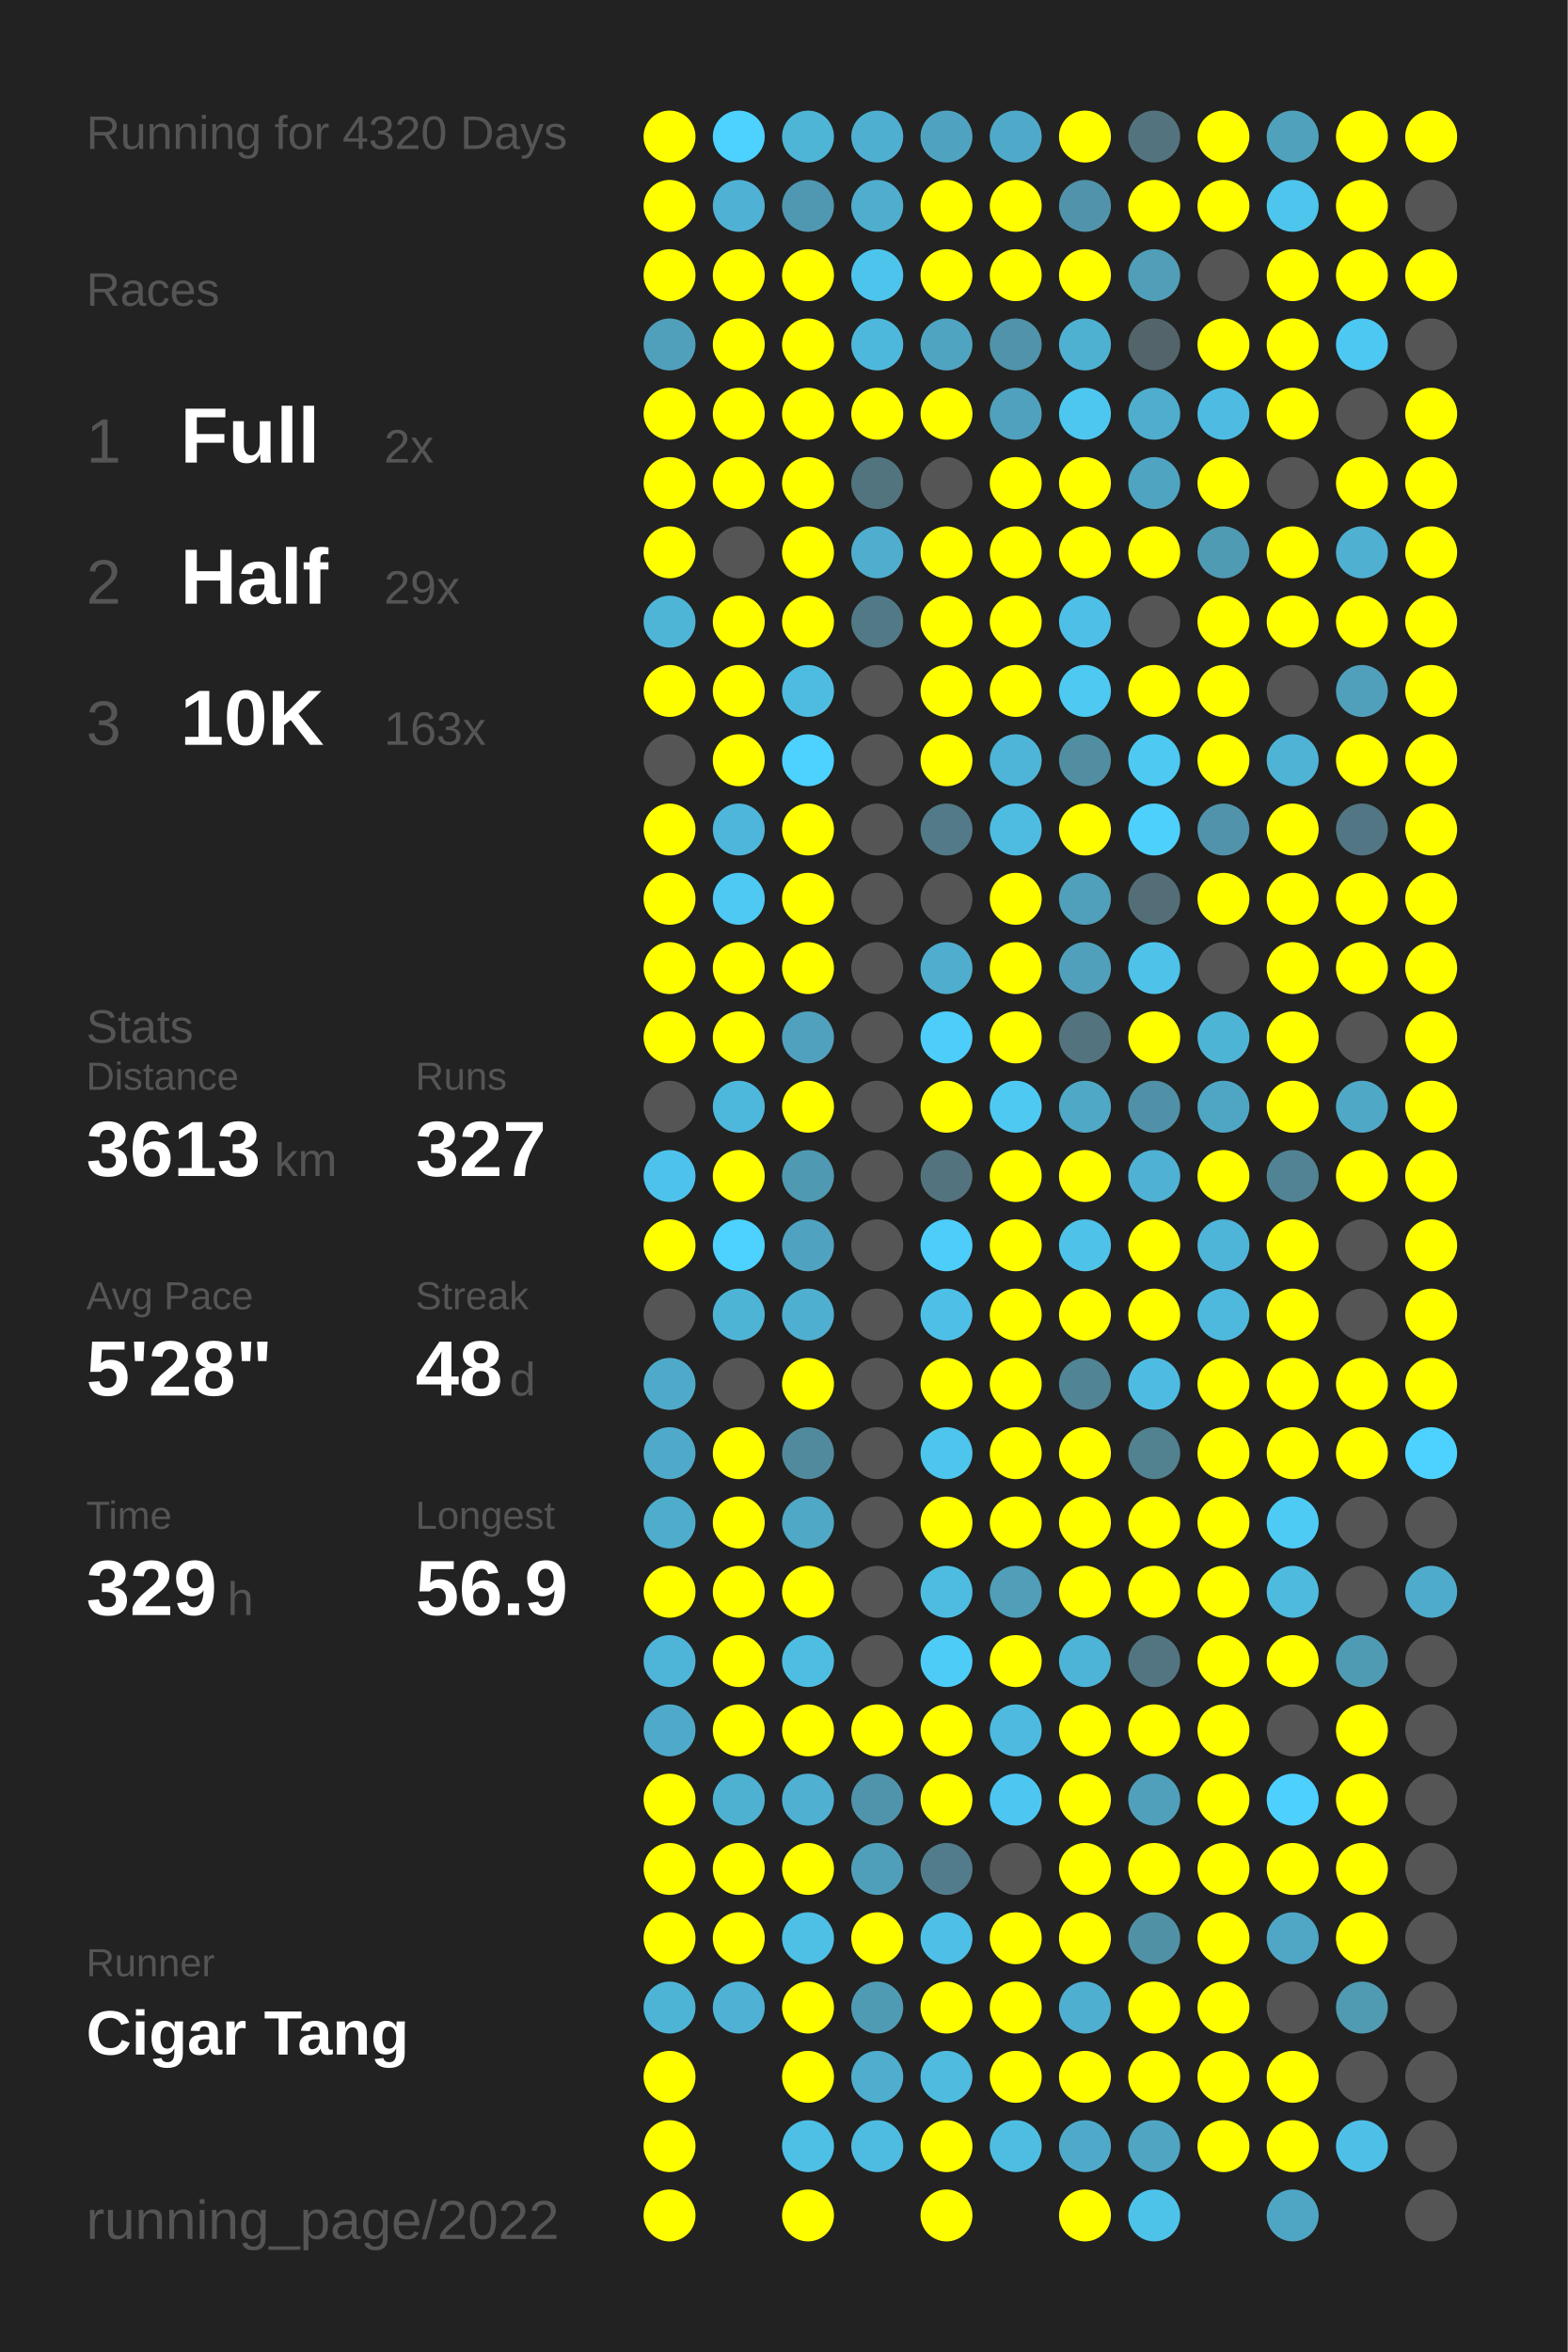
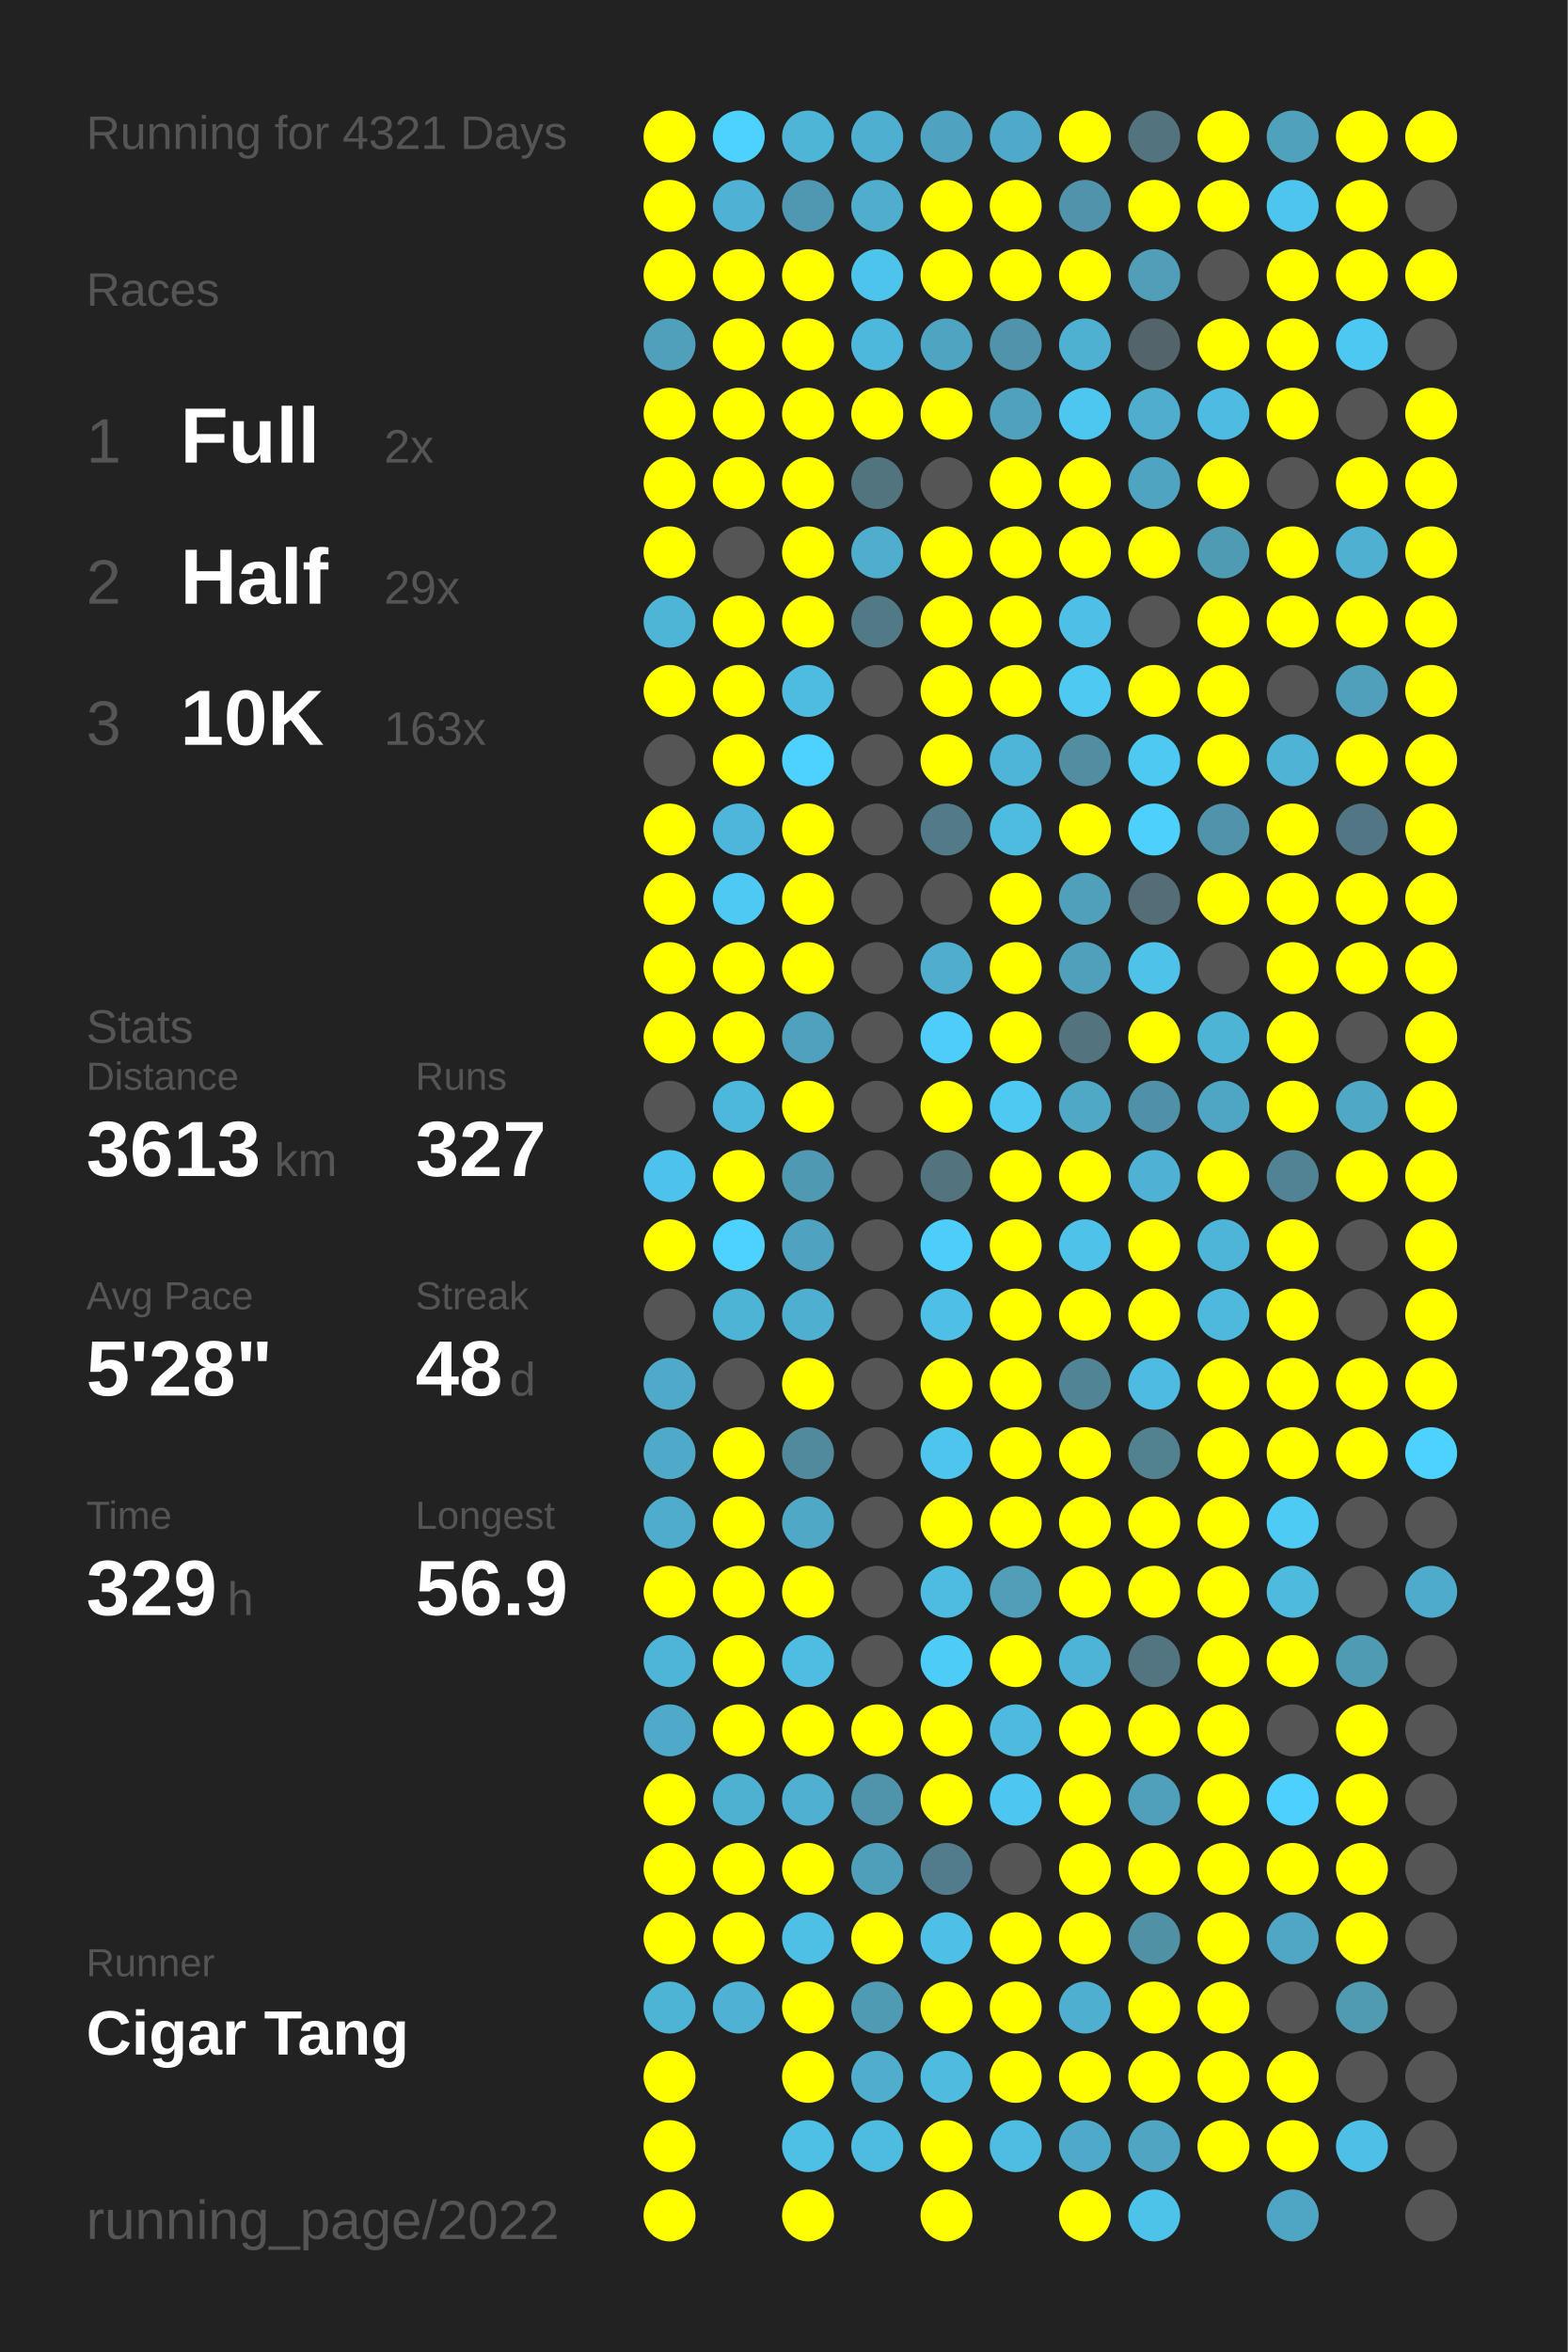
<svg xmlns="http://www.w3.org/2000/svg" baseProfile="full" height="300mm" version="1.1" viewBox="0,0,200,300" width="200mm">
  <defs />
  <rect fill="#222222" height="300" width="200" x="0" y="0" />
-   <text fill="#555555" style="font-size:6px; font-family:Arial;" x="11" y="19">Running for 4320 Days</text>
+   <text fill="#555555" style="font-size:6px; font-family:Arial;" x="11" y="19">Running for 4321 Days</text>
  <text fill="#555555" style="font-size:6px; font-family:Arial;" x="11" y="39">Races</text>
  <text fill="#555555" style="font-size:8px; font-family:Arial;" x="11" y="59">1</text>
  <text fill="#FFFFFF" style="font-size:10px; font-family:Arial; font-weight:bold;" x="23" y="59">Full</text>
  <text fill="#555555" style="font-size:6px; font-family:Arial;" x="49" y="59">2x</text>
  <text fill="#555555" style="font-size:8px; font-family:Arial;" x="11" y="77">2</text>
  <text fill="#FFFFFF" style="font-size:10px; font-family:Arial; font-weight:bold;" x="23" y="77">Half</text>
  <text fill="#555555" style="font-size:6px; font-family:Arial;" x="49" y="77">29x</text>
  <text fill="#555555" style="font-size:8px; font-family:Arial;" x="11" y="95">3</text>
  <text fill="#FFFFFF" style="font-size:10px; font-family:Arial; font-weight:bold;" x="23" y="95">10K</text>
  <text fill="#555555" style="font-size:6px; font-family:Arial;" x="49" y="95">163x</text>
  <text fill="#555555" style="font-size:6px; font-family:Arial;" x="11" y="133">Stats</text>
  <text fill="#555555" style="font-size:5px; font-family:Arial;" x="11" y="139">Distance</text>
  <text fill="#FFFFFF" style="font-size:10px; font-family:Arial; font-weight:bold;" x="11" y="150">3613</text>
  <text fill="#555555" style="font-size:6px; font-family:Arial;" x="35" y="150">km</text>
  <text fill="#555555" style="font-size:5px; font-family:Arial;" x="53" y="139">Runs</text>
  <text fill="#FFFFFF" style="font-size:10px; font-family:Arial; font-weight:bold;" x="53" y="150">327</text>
  <text fill="#555555" style="font-size:5px; font-family:Arial;" x="11" y="167">Avg Pace</text>
  <text fill="#FFFFFF" style="font-size:10px; font-family:Arial; font-weight:bold;" x="11" y="178">5'28"</text>
  <text fill="#555555" style="font-size:5px; font-family:Arial;" x="53" y="167">Streak</text>
  <text fill="#FFFFFF" style="font-size:10px; font-family:Arial; font-weight:bold;" x="53" y="178">48</text>
  <text fill="#555555" style="font-size:6px; font-family:Arial;" x="65" y="178">d</text>
  <text fill="#555555" style="font-size:5px; font-family:Arial;" x="11" y="195">Time</text>
  <text fill="#FFFFFF" style="font-size:10px; font-family:Arial; font-weight:bold;" x="11" y="206">329</text>
  <text fill="#555555" style="font-size:6px; font-family:Arial;" x="29" y="206">h</text>
  <text fill="#555555" style="font-size:5px; font-family:Arial;" x="53" y="195">Longest</text>
  <text fill="#FFFFFF" style="font-size:10px; font-family:Arial; font-weight:bold;" x="53" y="206">56.9</text>
  <text fill="#555555" style="font-size:5px; font-family:Arial;" x="11" y="252.065">Runner</text>
  <text fill="#FFFFFF" style="font-size:8px; font-family:Arial; font-weight:bold;" x="11" y="262.065">Cigar Tang</text>
  <text fill="#555555" style="font-size:7px; font-family:Arial;" x="11" y="285.581">running_page/2022</text>
  <circle cx="85.417" cy="17.419" fill="#FFFF00" r="3.312" />
  <circle cx="85.417" cy="26.258" fill="#FFFF00" r="3.312" />
  <circle cx="85.417" cy="35.097" fill="#FFFF00" r="3.312" />
  <circle cx="85.417" cy="43.935" fill="#50a0bc" r="3.312" />
  <circle cx="85.417" cy="52.774" fill="#FFFF00" r="3.312" />
  <circle cx="85.417" cy="61.613" fill="#FFFF00" r="3.312" />
  <circle cx="85.417" cy="70.452" fill="#FFFF00" r="3.312" />
  <circle cx="85.417" cy="79.29" fill="#4eb5d7" r="3.312" />
  <circle cx="85.417" cy="88.129" fill="#FFFF00" r="3.312" />
  <circle cx="85.417" cy="96.968" fill="#555555" r="3.312" />
  <circle cx="85.417" cy="105.806" fill="#FFFF00" r="3.312" />
  <circle cx="85.417" cy="114.645" fill="#FFFF00" r="3.312" />
  <circle cx="85.417" cy="123.484" fill="#FFFF00" r="3.312" />
  <circle cx="85.417" cy="132.323" fill="#FFFF00" r="3.312" />
  <circle cx="85.417" cy="141.161" fill="#555555" r="3.312" />
  <circle cx="85.417" cy="150" fill="#4dc2ea" r="3.312" />
  <circle cx="85.417" cy="158.839" fill="#FFFF00" r="3.312" />
  <circle cx="85.417" cy="167.677" fill="#555555" r="3.312" />
  <circle cx="85.417" cy="176.516" fill="#4faac9" r="3.312" />
  <circle cx="85.417" cy="185.355" fill="#4fa9c8" r="3.312" />
  <circle cx="85.417" cy="194.194" fill="#4fadcc" r="3.312" />
  <circle cx="85.417" cy="203.032" fill="#FFFF00" r="3.312" />
  <circle cx="85.417" cy="211.871" fill="#4eb5d8" r="3.312" />
  <circle cx="85.417" cy="220.71" fill="#4faac9" r="3.312" />
  <circle cx="85.417" cy="229.548" fill="#FFFF00" r="3.312" />
  <circle cx="85.417" cy="238.387" fill="#FFFF00" r="3.312" />
  <circle cx="85.417" cy="247.226" fill="#FFFF00" r="3.312" />
  <circle cx="85.417" cy="256.065" fill="#4eb4d6" r="3.312" />
  <circle cx="85.417" cy="264.903" fill="#FFFF00" r="3.312" />
  <circle cx="85.417" cy="273.742" fill="#FFFF00" r="3.312" />
  <circle cx="85.417" cy="282.581" fill="#FFFF00" r="3.312" />
  <circle cx="94.25" cy="17.419" fill="#4dd1fe" r="3.312" />
  <circle cx="94.25" cy="26.258" fill="#4fb1d3" r="3.312" />
  <circle cx="94.25" cy="35.097" fill="#FFFF00" r="3.312" />
  <circle cx="94.25" cy="43.935" fill="#FFFF00" r="3.312" />
  <circle cx="94.25" cy="52.774" fill="#FFFF00" r="3.312" />
  <circle cx="94.25" cy="61.613" fill="#FFFF00" r="3.312" />
  <circle cx="94.25" cy="70.452" fill="#555555" r="3.312" />
  <circle cx="94.25" cy="79.29" fill="#FFFF00" r="3.312" />
  <circle cx="94.25" cy="88.129" fill="#FFFF00" r="3.312" />
  <circle cx="94.25" cy="96.968" fill="#FFFF00" r="3.312" />
  <circle cx="94.25" cy="105.806" fill="#4eb6da" r="3.312" />
  <circle cx="94.25" cy="114.645" fill="#4dc9f3" r="3.312" />
  <circle cx="94.25" cy="123.484" fill="#FFFF00" r="3.312" />
  <circle cx="94.25" cy="132.323" fill="#FFFF00" r="3.312" />
  <circle cx="94.25" cy="141.161" fill="#4eb8dc" r="3.312" />
  <circle cx="94.25" cy="150" fill="#FFFF00" r="3.312" />
  <circle cx="94.25" cy="158.839" fill="#4dd1fe" r="3.312" />
  <circle cx="94.25" cy="167.677" fill="#4eb4d6" r="3.312" />
  <circle cx="94.25" cy="176.516" fill="#555555" r="3.312" />
  <circle cx="94.25" cy="185.355" fill="#FFFF00" r="3.312" />
  <circle cx="94.25" cy="194.194" fill="#FFFF00" r="3.312" />
  <circle cx="94.25" cy="203.032" fill="#FFFF00" r="3.312" />
  <circle cx="94.25" cy="211.871" fill="#FFFF00" r="3.312" />
  <circle cx="94.25" cy="220.71" fill="#FFFF00" r="3.312" />
  <circle cx="94.25" cy="229.548" fill="#4fb1d2" r="3.312" />
  <circle cx="94.25" cy="238.387" fill="#FFFF00" r="3.312" />
  <circle cx="94.25" cy="247.226" fill="#FFFF00" r="3.312" />
  <circle cx="94.25" cy="256.065" fill="#4fb2d4" r="3.312" />
  <circle cx="103.083" cy="17.419" fill="#4eb5d7" r="3.312" />
  <circle cx="103.083" cy="26.258" fill="#5098b1" r="3.312" />
  <circle cx="103.083" cy="35.097" fill="#FFFF00" r="3.312" />
  <circle cx="103.083" cy="43.935" fill="#FFFF00" r="3.312" />
  <circle cx="103.083" cy="52.774" fill="#FFFF00" r="3.312" />
  <circle cx="103.083" cy="61.613" fill="#FFFF00" r="3.312" />
  <circle cx="103.083" cy="70.452" fill="#FFFF00" r="3.312" />
  <circle cx="103.083" cy="79.29" fill="#FFFF00" r="3.312" />
  <circle cx="103.083" cy="88.129" fill="#4ebce1" r="3.312" />
  <circle cx="103.083" cy="96.968" fill="#4dd1fe" r="3.312" />
  <circle cx="103.083" cy="105.806" fill="#FFFF00" r="3.312" />
  <circle cx="103.083" cy="114.645" fill="#FFFF00" r="3.312" />
  <circle cx="103.083" cy="123.484" fill="#FFFF00" r="3.312" />
  <circle cx="103.083" cy="132.323" fill="#50a1bd" r="3.312" />
  <circle cx="103.083" cy="141.161" fill="#FFFF00" r="3.312" />
  <circle cx="103.083" cy="150" fill="#5099b2" r="3.312" />
  <circle cx="103.083" cy="158.839" fill="#4fa3c0" r="3.312" />
  <circle cx="103.083" cy="167.677" fill="#4fafd0" r="3.312" />
  <circle cx="103.083" cy="176.516" fill="#FFFF00" r="3.312" />
  <circle cx="103.083" cy="185.355" fill="#518a9d" r="3.312" />
  <circle cx="103.083" cy="194.194" fill="#4fa8c6" r="3.312" />
  <circle cx="103.083" cy="203.032" fill="#FFFF00" r="3.312" />
  <circle cx="103.083" cy="211.871" fill="#4ebde2" r="3.312" />
  <circle cx="103.083" cy="220.71" fill="#FFFF00" r="3.312" />
  <circle cx="103.083" cy="229.548" fill="#4fb0d1" r="3.312" />
  <circle cx="103.083" cy="238.387" fill="#FFFF00" r="3.312" />
  <circle cx="103.083" cy="247.226" fill="#4ebfe5" r="3.312" />
  <circle cx="103.083" cy="256.065" fill="#FFFF00" r="3.312" />
  <circle cx="103.083" cy="264.903" fill="#FFFF00" r="3.312" />
  <circle cx="103.083" cy="273.742" fill="#4ebfe5" r="3.312" />
  <circle cx="103.083" cy="282.581" fill="#FFFF00" r="3.312" />
  <circle cx="111.917" cy="17.419" fill="#4fafd0" r="3.312" />
  <circle cx="111.917" cy="26.258" fill="#4fadcd" r="3.312" />
  <circle cx="111.917" cy="35.097" fill="#4dc4ec" r="3.312" />
  <circle cx="111.917" cy="43.935" fill="#4eb8dc" r="3.312" />
  <circle cx="111.917" cy="52.774" fill="#FFFF00" r="3.312" />
  <circle cx="111.917" cy="61.613" fill="#52747f" r="3.312" />
  <circle cx="111.917" cy="70.452" fill="#4fadcd" r="3.312" />
  <circle cx="111.917" cy="79.29" fill="#527986" r="3.312" />
  <circle cx="111.917" cy="88.129" fill="#555555" r="3.312" />
  <circle cx="111.917" cy="96.968" fill="#555555" r="3.312" />
  <circle cx="111.917" cy="105.806" fill="#555555" r="3.312" />
  <circle cx="111.917" cy="114.645" fill="#555555" r="3.312" />
  <circle cx="111.917" cy="123.484" fill="#555555" r="3.312" />
  <circle cx="111.917" cy="132.323" fill="#555555" r="3.312" />
  <circle cx="111.917" cy="141.161" fill="#555555" r="3.312" />
  <circle cx="111.917" cy="150" fill="#555555" r="3.312" />
  <circle cx="111.917" cy="158.839" fill="#555555" r="3.312" />
  <circle cx="111.917" cy="167.677" fill="#555555" r="3.312" />
  <circle cx="111.917" cy="176.516" fill="#555555" r="3.312" />
  <circle cx="111.917" cy="185.355" fill="#555555" r="3.312" />
  <circle cx="111.917" cy="194.194" fill="#555555" r="3.312" />
  <circle cx="111.917" cy="203.032" fill="#555555" r="3.312" />
  <circle cx="111.917" cy="211.871" fill="#555555" r="3.312" />
  <circle cx="111.917" cy="220.71" fill="#FFFF00" r="3.312" />
  <circle cx="111.917" cy="229.548" fill="#5094ab" r="3.312" />
  <circle cx="111.917" cy="238.387" fill="#509fba" r="3.312" />
  <circle cx="111.917" cy="247.226" fill="#FFFF00" r="3.312" />
  <circle cx="111.917" cy="256.065" fill="#509bb4" r="3.312" />
  <circle cx="111.917" cy="264.903" fill="#4fadcd" r="3.312" />
  <circle cx="111.917" cy="273.742" fill="#4ebbe0" r="3.312" />
  <circle cx="120.75" cy="17.419" fill="#4fa3c0" r="3.312" />
  <circle cx="120.75" cy="26.258" fill="#FFFF00" r="3.312" />
  <circle cx="120.75" cy="35.097" fill="#FFFF00" r="3.312" />
  <circle cx="120.75" cy="43.935" fill="#4fa4c1" r="3.312" />
  <circle cx="120.75" cy="52.774" fill="#FFFF00" r="3.312" />
  <circle cx="120.75" cy="61.613" fill="#555555" r="3.312" />
  <circle cx="120.75" cy="70.452" fill="#FFFF00" r="3.312" />
  <circle cx="120.75" cy="79.29" fill="#FFFF00" r="3.312" />
  <circle cx="120.75" cy="88.129" fill="#FFFF00" r="3.312" />
  <circle cx="120.75" cy="96.968" fill="#FFFF00" r="3.312" />
  <circle cx="120.75" cy="105.806" fill="#527a88" r="3.312" />
  <circle cx="120.75" cy="114.645" fill="#555555" r="3.312" />
  <circle cx="120.75" cy="123.484" fill="#4faece" r="3.312" />
  <circle cx="120.75" cy="132.323" fill="#4dcdf9" r="3.312" />
  <circle cx="120.75" cy="141.161" fill="#FFFF00" r="3.312" />
  <circle cx="120.75" cy="150" fill="#53737e" r="3.312" />
  <circle cx="120.75" cy="158.839" fill="#4dcdf9" r="3.312" />
  <circle cx="120.75" cy="167.677" fill="#4ec0e7" r="3.312" />
  <circle cx="120.75" cy="176.516" fill="#FFFF00" r="3.312" />
  <circle cx="120.75" cy="185.355" fill="#4dc5ed" r="3.312" />
  <circle cx="120.75" cy="194.194" fill="#FFFF00" r="3.312" />
  <circle cx="120.75" cy="203.032" fill="#4ebce1" r="3.312" />
  <circle cx="120.75" cy="211.871" fill="#4dccf8" r="3.312" />
  <circle cx="120.75" cy="220.71" fill="#FFFF00" r="3.312" />
  <circle cx="120.75" cy="229.548" fill="#FFFF00" r="3.312" />
  <circle cx="120.75" cy="238.387" fill="#527c8b" r="3.312" />
  <circle cx="120.75" cy="247.226" fill="#4ec0e7" r="3.312" />
  <circle cx="120.75" cy="256.065" fill="#FFFF00" r="3.312" />
  <circle cx="120.75" cy="264.903" fill="#4ebbdf" r="3.312" />
  <circle cx="120.75" cy="273.742" fill="#FFFF00" r="3.312" />
  <circle cx="120.75" cy="282.581" fill="#FFFF00" r="3.312" />
  <circle cx="129.583" cy="17.419" fill="#4faac9" r="3.312" />
  <circle cx="129.583" cy="26.258" fill="#FFFF00" r="3.312" />
  <circle cx="129.583" cy="35.097" fill="#FFFF00" r="3.312" />
  <circle cx="129.583" cy="43.935" fill="#5093aa" r="3.312" />
  <circle cx="129.583" cy="52.774" fill="#50a1bd" r="3.312" />
  <circle cx="129.583" cy="61.613" fill="#FFFF00" r="3.312" />
  <circle cx="129.583" cy="70.452" fill="#FFFF00" r="3.312" />
  <circle cx="129.583" cy="79.29" fill="#FFFF00" r="3.312" />
  <circle cx="129.583" cy="88.129" fill="#FFFF00" r="3.312" />
  <circle cx="129.583" cy="96.968" fill="#4eb5d8" r="3.312" />
  <circle cx="129.583" cy="105.806" fill="#4ebbe0" r="3.312" />
  <circle cx="129.583" cy="114.645" fill="#FFFF00" r="3.312" />
  <circle cx="129.583" cy="123.484" fill="#FFFF00" r="3.312" />
  <circle cx="129.583" cy="132.323" fill="#FFFF00" r="3.312" />
  <circle cx="129.583" cy="141.161" fill="#4dc9f2" r="3.312" />
  <circle cx="129.583" cy="150" fill="#FFFF00" r="3.312" />
  <circle cx="129.583" cy="158.839" fill="#FFFF00" r="3.312" />
  <circle cx="129.583" cy="167.677" fill="#FFFF00" r="3.312" />
  <circle cx="129.583" cy="176.516" fill="#FFFF00" r="3.312" />
  <circle cx="129.583" cy="185.355" fill="#FFFF00" r="3.312" />
  <circle cx="129.583" cy="194.194" fill="#FFFF00" r="3.312" />
  <circle cx="129.583" cy="203.032" fill="#509eb8" r="3.312" />
  <circle cx="129.583" cy="211.871" fill="#FFFF00" r="3.312" />
  <circle cx="129.583" cy="220.71" fill="#4ebadf" r="3.312" />
  <circle cx="129.583" cy="229.548" fill="#4dc7f1" r="3.312" />
  <circle cx="129.583" cy="238.387" fill="#555555" r="3.312" />
  <circle cx="129.583" cy="247.226" fill="#FFFF00" r="3.312" />
  <circle cx="129.583" cy="256.065" fill="#FFFF00" r="3.312" />
  <circle cx="129.583" cy="264.903" fill="#FFFF00" r="3.312" />
  <circle cx="129.583" cy="273.742" fill="#4ebde2" r="3.312" />
  <circle cx="138.417" cy="17.419" fill="#FFFF00" r="3.312" />
  <circle cx="138.417" cy="26.258" fill="#5093aa" r="3.312" />
  <circle cx="138.417" cy="35.097" fill="#FFFF00" r="3.312" />
  <circle cx="138.417" cy="43.935" fill="#4fb1d2" r="3.312" />
  <circle cx="138.417" cy="52.774" fill="#4dc7f0" r="3.312" />
  <circle cx="138.417" cy="61.613" fill="#FFFF00" r="3.312" />
  <circle cx="138.417" cy="70.452" fill="#FFFF00" r="3.312" />
  <circle cx="138.417" cy="79.29" fill="#4ec0e7" r="3.312" />
  <circle cx="138.417" cy="88.129" fill="#4dc9f2" r="3.312" />
  <circle cx="138.417" cy="96.968" fill="#518ea2" r="3.312" />
  <circle cx="138.417" cy="105.806" fill="#FFFF00" r="3.312" />
  <circle cx="138.417" cy="114.645" fill="#50a0bb" r="3.312" />
  <circle cx="138.417" cy="123.484" fill="#50a0bc" r="3.312" />
  <circle cx="138.417" cy="132.323" fill="#53737e" r="3.312" />
  <circle cx="138.417" cy="141.161" fill="#4fa8c6" r="3.312" />
  <circle cx="138.417" cy="150" fill="#FFFF00" r="3.312" />
  <circle cx="138.417" cy="158.839" fill="#4ec2e9" r="3.312" />
  <circle cx="138.417" cy="167.677" fill="#FFFF00" r="3.312" />
  <circle cx="138.417" cy="176.516" fill="#518495" r="3.312" />
  <circle cx="138.417" cy="185.355" fill="#FFFF00" r="3.312" />
  <circle cx="138.417" cy="194.194" fill="#FFFF00" r="3.312" />
  <circle cx="138.417" cy="203.032" fill="#FFFF00" r="3.312" />
  <circle cx="138.417" cy="211.871" fill="#4eb4d7" r="3.312" />
  <circle cx="138.417" cy="220.71" fill="#FFFF00" r="3.312" />
  <circle cx="138.417" cy="229.548" fill="#FFFF00" r="3.312" />
  <circle cx="138.417" cy="238.387" fill="#FFFF00" r="3.312" />
  <circle cx="138.417" cy="247.226" fill="#FFFF00" r="3.312" />
  <circle cx="138.417" cy="256.065" fill="#4fafd0" r="3.312" />
  <circle cx="138.417" cy="264.903" fill="#FFFF00" r="3.312" />
  <circle cx="138.417" cy="273.742" fill="#4faac9" r="3.312" />
  <circle cx="138.417" cy="282.581" fill="#FFFF00" r="3.312" />
  <circle cx="147.25" cy="17.419" fill="#53737f" r="3.312" />
  <circle cx="147.25" cy="26.258" fill="#FFFF00" r="3.312" />
  <circle cx="147.25" cy="35.097" fill="#509eb8" r="3.312" />
  <circle cx="147.25" cy="43.935" fill="#53656a" r="3.312" />
  <circle cx="147.25" cy="52.774" fill="#4fadcd" r="3.312" />
  <circle cx="147.25" cy="61.613" fill="#4fa4c1" r="3.312" />
  <circle cx="147.25" cy="70.452" fill="#FFFF00" r="3.312" />
  <circle cx="147.25" cy="79.29" fill="#555555" r="3.312" />
  <circle cx="147.25" cy="88.129" fill="#FFFF00" r="3.312" />
  <circle cx="147.25" cy="96.968" fill="#4dc9f2" r="3.312" />
  <circle cx="147.25" cy="105.806" fill="#4dd0fc" r="3.312" />
  <circle cx="147.25" cy="114.645" fill="#536e77" r="3.312" />
  <circle cx="147.25" cy="123.484" fill="#4ec2e9" r="3.312" />
  <circle cx="147.25" cy="132.323" fill="#FFFF00" r="3.312" />
  <circle cx="147.25" cy="141.161" fill="#5191a7" r="3.312" />
  <circle cx="147.25" cy="150" fill="#4fb2d4" r="3.312" />
  <circle cx="147.25" cy="158.839" fill="#FFFF00" r="3.312" />
  <circle cx="147.25" cy="167.677" fill="#FFFF00" r="3.312" />
  <circle cx="147.25" cy="176.516" fill="#4ebce2" r="3.312" />
  <circle cx="147.25" cy="185.355" fill="#528190" r="3.312" />
  <circle cx="147.25" cy="194.194" fill="#FFFF00" r="3.312" />
  <circle cx="147.25" cy="203.032" fill="#FFFF00" r="3.312" />
  <circle cx="147.25" cy="211.871" fill="#527581" r="3.312" />
  <circle cx="147.25" cy="220.71" fill="#FFFF00" r="3.312" />
  <circle cx="147.25" cy="229.548" fill="#50a0bb" r="3.312" />
  <circle cx="147.25" cy="238.387" fill="#FFFF00" r="3.312" />
  <circle cx="147.25" cy="247.226" fill="#5191a6" r="3.312" />
  <circle cx="147.25" cy="256.065" fill="#FFFF00" r="3.312" />
  <circle cx="147.25" cy="264.903" fill="#FFFF00" r="3.312" />
  <circle cx="147.25" cy="273.742" fill="#4fa5c2" r="3.312" />
  <circle cx="147.25" cy="282.581" fill="#4dc3ea" r="3.312" />
  <circle cx="156.083" cy="17.419" fill="#FFFF00" r="3.312" />
  <circle cx="156.083" cy="26.258" fill="#FFFF00" r="3.312" />
  <circle cx="156.083" cy="35.097" fill="#555555" r="3.312" />
  <circle cx="156.083" cy="43.935" fill="#FFFF00" r="3.312" />
  <circle cx="156.083" cy="52.774" fill="#4ebce2" r="3.312" />
  <circle cx="156.083" cy="61.613" fill="#FFFF00" r="3.312" />
  <circle cx="156.083" cy="70.452" fill="#509bb4" r="3.312" />
  <circle cx="156.083" cy="79.29" fill="#FFFF00" r="3.312" />
  <circle cx="156.083" cy="88.129" fill="#FFFF00" r="3.312" />
  <circle cx="156.083" cy="96.968" fill="#FFFF00" r="3.312" />
  <circle cx="156.083" cy="105.806" fill="#5093aa" r="3.312" />
  <circle cx="156.083" cy="114.645" fill="#FFFF00" r="3.312" />
  <circle cx="156.083" cy="123.484" fill="#555555" r="3.312" />
  <circle cx="156.083" cy="132.323" fill="#4eb4d6" r="3.312" />
  <circle cx="156.083" cy="141.161" fill="#4fa6c4" r="3.312" />
  <circle cx="156.083" cy="150" fill="#FFFF00" r="3.312" />
  <circle cx="156.083" cy="158.839" fill="#4eb5d8" r="3.312" />
  <circle cx="156.083" cy="167.677" fill="#4eb9dd" r="3.312" />
  <circle cx="156.083" cy="176.516" fill="#FFFF00" r="3.312" />
  <circle cx="156.083" cy="185.355" fill="#FFFF00" r="3.312" />
  <circle cx="156.083" cy="194.194" fill="#FFFF00" r="3.312" />
  <circle cx="156.083" cy="203.032" fill="#FFFF00" r="3.312" />
  <circle cx="156.083" cy="211.871" fill="#FFFF00" r="3.312" />
  <circle cx="156.083" cy="220.71" fill="#FFFF00" r="3.312" />
  <circle cx="156.083" cy="229.548" fill="#FFFF00" r="3.312" />
  <circle cx="156.083" cy="238.387" fill="#FFFF00" r="3.312" />
  <circle cx="156.083" cy="247.226" fill="#FFFF00" r="3.312" />
  <circle cx="156.083" cy="256.065" fill="#FFFF00" r="3.312" />
  <circle cx="156.083" cy="264.903" fill="#FFFF00" r="3.312" />
  <circle cx="156.083" cy="273.742" fill="#FFFF00" r="3.312" />
  <circle cx="164.917" cy="17.419" fill="#50a1bc" r="3.312" />
  <circle cx="164.917" cy="26.258" fill="#4dc5ed" r="3.312" />
  <circle cx="164.917" cy="35.097" fill="#FFFF00" r="3.312" />
  <circle cx="164.917" cy="43.935" fill="#FFFF00" r="3.312" />
  <circle cx="164.917" cy="52.774" fill="#FFFF00" r="3.312" />
  <circle cx="164.917" cy="61.613" fill="#555555" r="3.312" />
  <circle cx="164.917" cy="70.452" fill="#FFFF00" r="3.312" />
  <circle cx="164.917" cy="79.29" fill="#FFFF00" r="3.312" />
  <circle cx="164.917" cy="88.129" fill="#555555" r="3.312" />
  <circle cx="164.917" cy="96.968" fill="#4eb3d5" r="3.312" />
  <circle cx="164.917" cy="105.806" fill="#FFFF00" r="3.312" />
  <circle cx="164.917" cy="114.645" fill="#FFFF00" r="3.312" />
  <circle cx="164.917" cy="123.484" fill="#FFFF00" r="3.312" />
  <circle cx="164.917" cy="132.323" fill="#FFFF00" r="3.312" />
  <circle cx="164.917" cy="141.161" fill="#FFFF00" r="3.312" />
  <circle cx="164.917" cy="150" fill="#528394" r="3.312" />
  <circle cx="164.917" cy="158.839" fill="#FFFF00" r="3.312" />
  <circle cx="164.917" cy="167.677" fill="#FFFF00" r="3.312" />
  <circle cx="164.917" cy="176.516" fill="#FFFF00" r="3.312" />
  <circle cx="164.917" cy="185.355" fill="#FFFF00" r="3.312" />
  <circle cx="164.917" cy="194.194" fill="#4dcbf5" r="3.312" />
  <circle cx="164.917" cy="203.032" fill="#4ebade" r="3.312" />
  <circle cx="164.917" cy="211.871" fill="#FFFF00" r="3.312" />
  <circle cx="164.917" cy="220.71" fill="#555555" r="3.312" />
  <circle cx="164.917" cy="229.548" fill="#4dd0fd" r="3.312" />
  <circle cx="164.917" cy="238.387" fill="#FFFF00" r="3.312" />
  <circle cx="164.917" cy="247.226" fill="#4fa7c5" r="3.312" />
  <circle cx="164.917" cy="256.065" fill="#555555" r="3.312" />
  <circle cx="164.917" cy="264.903" fill="#FFFF00" r="3.312" />
  <circle cx="164.917" cy="273.742" fill="#FFFF00" r="3.312" />
  <circle cx="164.917" cy="282.581" fill="#4fa6c4" r="3.312" />
  <circle cx="173.75" cy="17.419" fill="#FFFF00" r="3.312" />
  <circle cx="173.75" cy="26.258" fill="#FFFF00" r="3.312" />
  <circle cx="173.75" cy="35.097" fill="#FFFF00" r="3.312" />
  <circle cx="173.75" cy="43.935" fill="#4dc8f2" r="3.312" />
  <circle cx="173.75" cy="52.774" fill="#555555" r="3.312" />
  <circle cx="173.75" cy="61.613" fill="#FFFF00" r="3.312" />
  <circle cx="173.75" cy="70.452" fill="#4fb0d1" r="3.312" />
  <circle cx="173.75" cy="79.29" fill="#FFFF00" r="3.312" />
  <circle cx="173.75" cy="88.129" fill="#50a0bc" r="3.312" />
  <circle cx="173.75" cy="96.968" fill="#FFFF00" r="3.312" />
  <circle cx="173.75" cy="105.806" fill="#527683" r="3.312" />
  <circle cx="173.75" cy="114.645" fill="#FFFF00" r="3.312" />
  <circle cx="173.75" cy="123.484" fill="#FFFF00" r="3.312" />
  <circle cx="173.75" cy="132.323" fill="#555555" r="3.312" />
  <circle cx="173.75" cy="141.161" fill="#4fa8c6" r="3.312" />
  <circle cx="173.75" cy="150" fill="#FFFF00" r="3.312" />
  <circle cx="173.75" cy="158.839" fill="#555555" r="3.312" />
  <circle cx="173.75" cy="167.677" fill="#555555" r="3.312" />
  <circle cx="173.75" cy="176.516" fill="#FFFF00" r="3.312" />
  <circle cx="173.75" cy="185.355" fill="#FFFF00" r="3.312" />
  <circle cx="173.75" cy="194.194" fill="#555555" r="3.312" />
  <circle cx="173.75" cy="203.032" fill="#555555" r="3.312" />
  <circle cx="173.75" cy="211.871" fill="#509bb4" r="3.312" />
  <circle cx="173.75" cy="220.71" fill="#FFFF00" r="3.312" />
  <circle cx="173.75" cy="229.548" fill="#FFFF00" r="3.312" />
  <circle cx="173.75" cy="238.387" fill="#FFFF00" r="3.312" />
  <circle cx="173.75" cy="247.226" fill="#FFFF00" r="3.312" />
  <circle cx="173.75" cy="256.065" fill="#509ab2" r="3.312" />
  <circle cx="173.75" cy="264.903" fill="#555555" r="3.312" />
  <circle cx="173.75" cy="273.742" fill="#4ec0e7" r="3.312" />
  <circle cx="182.583" cy="17.419" fill="#FFFF00" r="3.312" />
  <circle cx="182.583" cy="26.258" fill="#555555" r="3.312" />
  <circle cx="182.583" cy="35.097" fill="#FFFF00" r="3.312" />
  <circle cx="182.583" cy="43.935" fill="#555555" r="3.312" />
  <circle cx="182.583" cy="52.774" fill="#FFFF00" r="3.312" />
  <circle cx="182.583" cy="61.613" fill="#FFFF00" r="3.312" />
  <circle cx="182.583" cy="70.452" fill="#FFFF00" r="3.312" />
  <circle cx="182.583" cy="79.29" fill="#FFFF00" r="3.312" />
  <circle cx="182.583" cy="88.129" fill="#FFFF00" r="3.312" />
  <circle cx="182.583" cy="96.968" fill="#FFFF00" r="3.312" />
  <circle cx="182.583" cy="105.806" fill="#FFFF00" r="3.312" />
  <circle cx="182.583" cy="114.645" fill="#FFFF00" r="3.312" />
  <circle cx="182.583" cy="123.484" fill="#FFFF00" r="3.312" />
  <circle cx="182.583" cy="132.323" fill="#FFFF00" r="3.312" />
  <circle cx="182.583" cy="141.161" fill="#FFFF00" r="3.312" />
  <circle cx="182.583" cy="150" fill="#FFFF00" r="3.312" />
  <circle cx="182.583" cy="158.839" fill="#FFFF00" r="3.312" />
  <circle cx="182.583" cy="167.677" fill="#FFFF00" r="3.312" />
  <circle cx="182.583" cy="176.516" fill="#FFFF00" r="3.312" />
  <circle cx="182.583" cy="185.355" fill="#4dd1fe" r="3.312" />
  <circle cx="182.583" cy="194.194" fill="#555555" r="3.312" />
  <circle cx="182.583" cy="203.032" fill="#4fabcb" r="3.312" />
  <circle cx="182.583" cy="211.871" fill="#555555" r="3.312" />
  <circle cx="182.583" cy="220.71" fill="#555555" r="3.312" />
  <circle cx="182.583" cy="229.548" fill="#555555" r="3.312" />
  <circle cx="182.583" cy="238.387" fill="#555555" r="3.312" />
  <circle cx="182.583" cy="247.226" fill="#555555" r="3.312" />
  <circle cx="182.583" cy="256.065" fill="#555555" r="3.312" />
  <circle cx="182.583" cy="264.903" fill="#555555" r="3.312" />
  <circle cx="182.583" cy="273.742" fill="#555555" r="3.312" />
  <circle cx="182.583" cy="282.581" fill="#555555" r="3.312" />
</svg>
